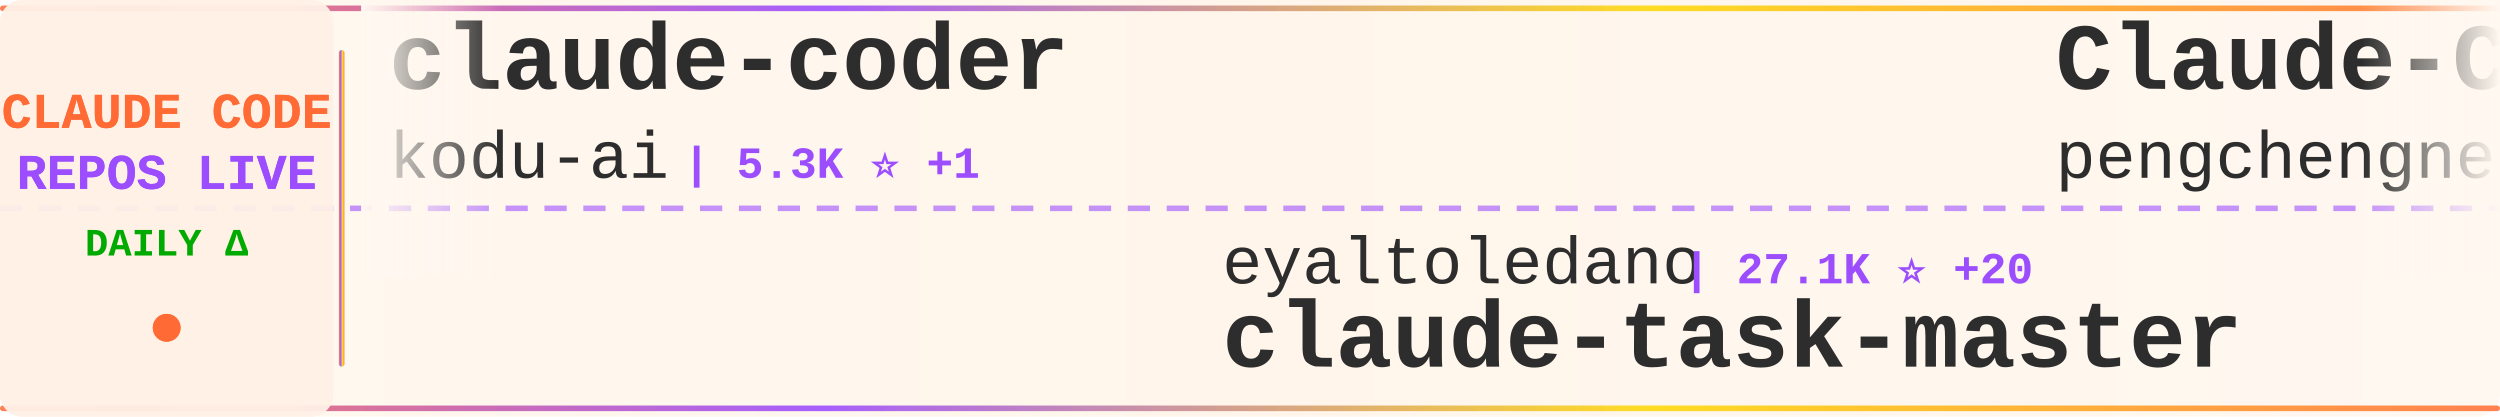
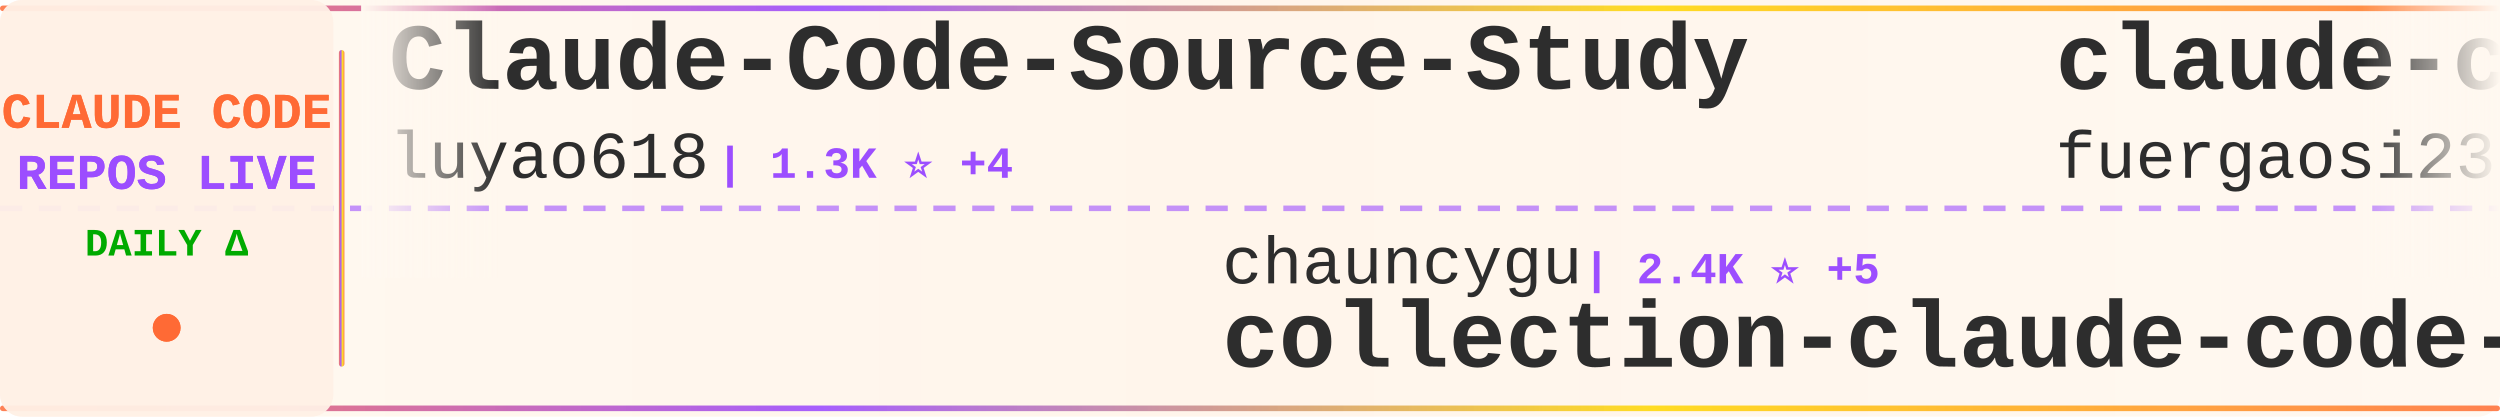
<svg xmlns="http://www.w3.org/2000/svg" width="900" height="150">
  <defs>
    <linearGradient id="tickerBg" x1="0%" y1="0%" x2="100%" y2="0%">
      <stop offset="0%" style="stop-color:#fff8f0;stop-opacity:0.98" />
      <stop offset="50%" style="stop-color:#fff5eb;stop-opacity:1" />
      <stop offset="100%" style="stop-color:#fff8f0;stop-opacity:0.98" />
    </linearGradient>
    <linearGradient id="borderGrad" x1="0%" y1="0%" x2="100%" y2="0%">
      <stop offset="0%" style="stop-color:#FF6B35;stop-opacity:0.85">
        <animate attributeName="stop-opacity" values="0.85;1;0.85" dur="2s" repeatCount="indefinite" />
      </stop>
      <stop offset="33%" style="stop-color:#9C4EFF;stop-opacity:0.9">
        <animate attributeName="stop-opacity" values="0.9;1;0.9" dur="2.2s" repeatCount="indefinite" />
      </stop>
      <stop offset="66%" style="stop-color:#FFD700;stop-opacity:0.85">
        <animate attributeName="stop-opacity" values="0.85;1;0.85" dur="1.8s" repeatCount="indefinite" />
      </stop>
      <stop offset="100%" style="stop-color:#FF6B35;stop-opacity:0.85">
        <animate attributeName="stop-opacity" values="0.85;1;0.85" dur="2s" repeatCount="indefinite" />
      </stop>
    </linearGradient>
    <filter id="textGlow">
      <feGaussianBlur stdDeviation="0.15" result="coloredBlur" />
      <feMerge>
        <feMergeNode in="coloredBlur" />
        <feMergeNode in="SourceGraphic" />
      </feMerge>
    </filter>
    <filter id="metricGlow">
      <feGaussianBlur stdDeviation="0.2" result="coloredBlur" />
      <feMerge>
        <feMergeNode in="coloredBlur" />
        <feMergeNode in="SourceGraphic" />
      </feMerge>
    </filter>
    <linearGradient id="leftFade" x1="0%" y1="0%" x2="100%" y2="0%">
      <stop offset="0%" style="stop-color:#fff8f0;stop-opacity:1" />
      <stop offset="100%" style="stop-color:#fff8f0;stop-opacity:0" />
    </linearGradient>
    <linearGradient id="rightFade" x1="0%" y1="0%" x2="100%" y2="0%">
      <stop offset="0%" style="stop-color:#fff8f0;stop-opacity:0" />
      <stop offset="100%" style="stop-color:#fff8f0;stop-opacity:1" />
    </linearGradient>
  </defs>
  <rect width="900" height="150" fill="url(#tickerBg)" rx="8" />
  <rect x="0" y="2" width="900" height="2" fill="url(#borderGrad)" rx="1" />
  <rect x="0" y="146" width="900" height="2" fill="url(#borderGrad)" rx="1" />
  <line x1="0" y1="75" x2="900" y2="75" stroke="#9C4EFF" stroke-width="2" stroke-dasharray="8 6" opacity="0.6" />
  <rect x="0" y="0" width="120" height="150" fill="#fff0e6" opacity="0.95" rx="8" />
  <text x="60" y="46" font-family="'Courier New', monospace" font-size="18" font-weight="bold" fill="#FF6B35" text-anchor="middle" filter="url(#textGlow)">
    CLAUDE CODE
  </text>
  <text x="60" y="68" font-family="'Courier New', monospace" font-size="18" font-weight="bold" fill="#9C4EFF" text-anchor="middle" filter="url(#textGlow)">
    REPOS LIVE
  </text>
  <text x="60" y="92" font-family="'Courier New', monospace" font-size="14" font-weight="bold" fill="#00aa00" text-anchor="middle">
    DAILY Δ
  </text>
  <circle cx="60" cy="118" r="5" fill="#FF6B35" filter="url(#metricGlow)">
    <animate attributeName="r" values="4;6;4" dur="1.5s" repeatCount="indefinite" />
    <animate attributeName="opacity" values="0.6;1;0.6" dur="1.5s" repeatCount="indefinite" />
  </circle>
  <rect x="122" y="18" width="2" height="114" fill="url(#borderGrad)" rx="1" />
  <clipPath id="tickerClip">
    <rect x="130" y="0" width="770" height="150" />
  </clipPath>
  <g clip-path="url(#tickerClip)">
    <g id="tickerItems">
      <animateTransform attributeName="transform" attributeType="XML" type="translate" from="0 0" to="-3000 0" dur="54s" repeatCount="indefinite" />
      <g transform="translate(0, 0)">
-         <text x="140" y="32" font-family="'Courier New', monospace" font-size="34" font-weight="bold" fill="#2d2d2d">claude-coder</text>
-         <text x="140" y="64" font-family="'Courier New', monospace" font-size="24" font-weight="normal" fill="#2d2d2d" opacity="1.0">kodu-ai</text>
-         <text x="246" y="64" font-family="'Courier New', monospace" font-size="16" font-weight="bold" fill="#9C4EFF"> | 5.3K ⭐ +1</text>
+         <text x="140" y="32" font-family="'Courier New', monospace" font-size="34" font-weight="bold" fill="#2d2d2d">Claude-Code-Source-Study</text>
+         <text x="140" y="64" font-family="'Courier New', monospace" font-size="24" font-weight="normal" fill="#2d2d2d" opacity="1.0">luyao618</text>
+         <text x="258" y="64" font-family="'Courier New', monospace" font-size="16" font-weight="bold" fill="#9C4EFF"> | 1.3K ⭐ +4</text>
      </g>
      <g transform="translate(300, 0)">
-         <text x="140" y="102" font-family="'Courier New', monospace" font-size="24" font-weight="normal" fill="#2d2d2d" opacity="1.0">eyaltoledano</text>
-         <text x="306" y="102" font-family="'Courier New', monospace" font-size="16" font-weight="bold" fill="#9C4EFF"> | 27.1K ⭐ +20</text>
-         <text x="140" y="132" font-family="'Courier New', monospace" font-size="34" font-weight="bold" fill="#2d2d2d">claude-task-master</text>
+         <text x="140" y="102" font-family="'Courier New', monospace" font-size="24" font-weight="normal" fill="#2d2d2d" opacity="1.0">chauncygu</text>
+         <text x="270" y="102" font-family="'Courier New', monospace" font-size="16" font-weight="bold" fill="#9C4EFF"> | 2.4K ⭐ +5</text>
+         <text x="140" y="132" font-family="'Courier New', monospace" font-size="34" font-weight="bold" fill="#2d2d2d">collection-claude-code-s...</text>
      </g>
      <g transform="translate(600, 0)">
-         <text x="140" y="32" font-family="'Courier New', monospace" font-size="34" font-weight="bold" fill="#2d2d2d">Claude-Code</text>
-         <text x="140" y="64" font-family="'Courier New', monospace" font-size="24" font-weight="normal" fill="#2d2d2d" opacity="1.0">pengchengneo</text>
-         <text x="306" y="64" font-family="'Courier New', monospace" font-size="16" font-weight="bold" fill="#9C4EFF"> | 1.3K ⭐ +3</text>
+         <text x="140" y="32" font-family="'Courier New', monospace" font-size="34" font-weight="bold" fill="#2d2d2d">claude-code-proxy</text>
+         <text x="140" y="64" font-family="'Courier New', monospace" font-size="24" font-weight="normal" fill="#2d2d2d" opacity="1.0">fuergaosi233</text>
+         <text x="306" y="64" font-family="'Courier New', monospace" font-size="16" font-weight="bold" fill="#9C4EFF"> | 2.6K ⭐ +3</text>
      </g>
      <g transform="translate(900, 0)">
-         <text x="140" y="102" font-family="'Courier New', monospace" font-size="24" font-weight="normal" fill="#2d2d2d" opacity="1.0">darcyegb</text>
-         <text x="258" y="102" font-family="'Courier New', monospace" font-size="16" font-weight="bold" fill="#9C4EFF"> | 689 ⭐ +3</text>
-         <text x="140" y="132" font-family="'Courier New', monospace" font-size="34" font-weight="bold" fill="#2d2d2d">ClaudeCodeAgents</text>
+         <text x="140" y="102" font-family="'Courier New', monospace" font-size="24" font-weight="normal" fill="#2d2d2d" opacity="1.0">Windy3f3f3f3f</text>
+         <text x="318" y="102" font-family="'Courier New', monospace" font-size="16" font-weight="bold" fill="#9C4EFF"> | 1.1K ⭐ +9</text>
+         <text x="140" y="132" font-family="'Courier New', monospace" font-size="34" font-weight="bold" fill="#2d2d2d">claude-code-from-scratch</text>
      </g>
      <g transform="translate(1200, 0)">
-         <text x="140" y="32" font-family="'Courier New', monospace" font-size="34" font-weight="bold" fill="#2d2d2d">awesome-claude-code-tool...</text>
-         <text x="140" y="64" font-family="'Courier New', monospace" font-size="24" font-weight="normal" fill="#2d2d2d" opacity="1.0">rohitg00</text>
-         <text x="258" y="64" font-family="'Courier New', monospace" font-size="16" font-weight="bold" fill="#9C4EFF"> | 1.6K ⭐ +12</text>
+         <text x="140" y="32" font-family="'Courier New', monospace" font-size="34" font-weight="bold" fill="#2d2d2d">claude-code</text>
+         <text x="140" y="64" font-family="'Courier New', monospace" font-size="24" font-weight="normal" fill="#2d2d2d" opacity="1.0">VineeTagarwaL-code</text>
+         <text x="378" y="64" font-family="'Courier New', monospace" font-size="16" font-weight="bold" fill="#9C4EFF"> | 274 ⭐</text>
      </g>
      <g transform="translate(1500, 0)">
-         <text x="140" y="102" font-family="'Courier New', monospace" font-size="24" font-weight="normal" fill="#2d2d2d" opacity="1.0">anthropics</text>
-         <text x="282" y="102" font-family="'Courier New', monospace" font-size="16" font-weight="bold" fill="#9C4EFF"> | 4.6K ⭐ +7</text>
-         <text x="140" y="132" font-family="'Courier New', monospace" font-size="34" font-weight="bold" fill="#2d2d2d">claude-code-security-rev...</text>
+         <text x="140" y="102" font-family="'Courier New', monospace" font-size="24" font-weight="normal" fill="#2d2d2d" opacity="1.0">OneRedOak</text>
+         <text x="270" y="102" font-family="'Courier New', monospace" font-size="16" font-weight="bold" fill="#9C4EFF"> | 3.8K ⭐</text>
+         <text x="140" y="132" font-family="'Courier New', monospace" font-size="34" font-weight="bold" fill="#2d2d2d">claude-code-workflows</text>
      </g>
      <g transform="translate(1800, 0)">
-         <text x="140" y="32" font-family="'Courier New', monospace" font-size="34" font-weight="bold" fill="#2d2d2d">claude-code</text>
-         <text x="140" y="64" font-family="'Courier New', monospace" font-size="24" font-weight="normal" fill="#2d2d2d" opacity="1.0">chiragjoshi12</text>
-         <text x="318" y="64" font-family="'Courier New', monospace" font-size="16" font-weight="bold" fill="#9C4EFF"> | 197 ⭐</text>
+         <text x="140" y="32" font-family="'Courier New', monospace" font-size="34" font-weight="bold" fill="#2d2d2d">Claude-Code-Game-Studios</text>
+         <text x="140" y="64" font-family="'Courier New', monospace" font-size="24" font-weight="normal" fill="#2d2d2d" opacity="1.0">Donchitos</text>
+         <text x="270" y="64" font-family="'Courier New', monospace" font-size="16" font-weight="bold" fill="#9C4EFF"> | 18.0K ⭐ +112</text>
      </g>
      <g transform="translate(2100, 0)">
-         <text x="140" y="102" font-family="'Courier New', monospace" font-size="24" font-weight="normal" fill="#2d2d2d" opacity="1.0">Piebald-AI</text>
-         <text x="282" y="102" font-family="'Courier New', monospace" font-size="16" font-weight="bold" fill="#9C4EFF"> | 10.1K ⭐ +26</text>
-         <text x="140" y="132" font-family="'Courier New', monospace" font-size="34" font-weight="bold" fill="#2d2d2d">claude-code-system-promp...</text>
+         <text x="140" y="102" font-family="'Courier New', monospace" font-size="24" font-weight="normal" fill="#2d2d2d" opacity="1.0">pedrohcgs</text>
+         <text x="270" y="102" font-family="'Courier New', monospace" font-size="16" font-weight="bold" fill="#9C4EFF"> | 1.1K ⭐ +6</text>
+         <text x="140" y="132" font-family="'Courier New', monospace" font-size="34" font-weight="bold" fill="#2d2d2d">claude-code-my-workflow</text>
      </g>
      <g transform="translate(2400, 0)">
+         <text x="140" y="32" font-family="'Courier New', monospace" font-size="34" font-weight="bold" fill="#2d2d2d">claude-code</text>
+         <text x="140" y="64" font-family="'Courier New', monospace" font-size="24" font-weight="normal" fill="#2d2d2d" opacity="1.0">isboyjc</text>
+         <text x="246" y="64" font-family="'Courier New', monospace" font-size="16" font-weight="bold" fill="#9C4EFF"> | 156 ⭐</text>
+       </g>
+       <g transform="translate(2700, 0)">
+         <text x="140" y="102" font-family="'Courier New', monospace" font-size="24" font-weight="normal" fill="#2d2d2d" opacity="1.0">router-for-me</text>
+         <text x="318" y="102" font-family="'Courier New', monospace" font-size="16" font-weight="bold" fill="#9C4EFF"> | 31.8K ⭐ +189</text>
+         <text x="140" y="132" font-family="'Courier New', monospace" font-size="34" font-weight="bold" fill="#2d2d2d">CLIProxyAPI</text>
+       </g>
+       <g transform="translate(3000, 0)">
        <text x="140" y="32" font-family="'Courier New', monospace" font-size="34" font-weight="bold" fill="#2d2d2d">Claude-Code-Source-Study</text>
        <text x="140" y="64" font-family="'Courier New', monospace" font-size="24" font-weight="normal" fill="#2d2d2d" opacity="1.0">luyao618</text>
-         <text x="258" y="64" font-family="'Courier New', monospace" font-size="16" font-weight="bold" fill="#9C4EFF"> | 1.3K ⭐ +9</text>
-       </g>
-       <g transform="translate(2700, 0)">
-         <text x="140" y="102" font-family="'Courier New', monospace" font-size="24" font-weight="normal" fill="#2d2d2d" opacity="1.0">alex000kim</text>
-         <text x="282" y="102" font-family="'Courier New', monospace" font-size="16" font-weight="bold" fill="#9C4EFF"> | 225 ⭐</text>
-         <text x="140" y="132" font-family="'Courier New', monospace" font-size="34" font-weight="bold" fill="#2d2d2d">claude-code</text>
-       </g>
-       <g transform="translate(3000, 0)">
-         <text x="140" y="32" font-family="'Courier New', monospace" font-size="34" font-weight="bold" fill="#2d2d2d">claude-coder</text>
-         <text x="140" y="64" font-family="'Courier New', monospace" font-size="24" font-weight="normal" fill="#2d2d2d" opacity="1.0">kodu-ai</text>
-         <text x="246" y="64" font-family="'Courier New', monospace" font-size="16" font-weight="bold" fill="#9C4EFF"> | 5.3K ⭐ +1</text>
+         <text x="258" y="64" font-family="'Courier New', monospace" font-size="16" font-weight="bold" fill="#9C4EFF"> | 1.3K ⭐ +4</text>
      </g>
      <g transform="translate(3300, 0)">
-         <text x="140" y="102" font-family="'Courier New', monospace" font-size="24" font-weight="normal" fill="#2d2d2d" opacity="1.0">eyaltoledano</text>
-         <text x="306" y="102" font-family="'Courier New', monospace" font-size="16" font-weight="bold" fill="#9C4EFF"> | 27.1K ⭐ +20</text>
-         <text x="140" y="132" font-family="'Courier New', monospace" font-size="34" font-weight="bold" fill="#2d2d2d">claude-task-master</text>
+         <text x="140" y="102" font-family="'Courier New', monospace" font-size="24" font-weight="normal" fill="#2d2d2d" opacity="1.0">chauncygu</text>
+         <text x="270" y="102" font-family="'Courier New', monospace" font-size="16" font-weight="bold" fill="#9C4EFF"> | 2.4K ⭐ +5</text>
+         <text x="140" y="132" font-family="'Courier New', monospace" font-size="34" font-weight="bold" fill="#2d2d2d">collection-claude-code-s...</text>
      </g>
      <g transform="translate(3600, 0)">
-         <text x="140" y="32" font-family="'Courier New', monospace" font-size="34" font-weight="bold" fill="#2d2d2d">Claude-Code</text>
-         <text x="140" y="64" font-family="'Courier New', monospace" font-size="24" font-weight="normal" fill="#2d2d2d" opacity="1.0">pengchengneo</text>
-         <text x="306" y="64" font-family="'Courier New', monospace" font-size="16" font-weight="bold" fill="#9C4EFF"> | 1.3K ⭐ +3</text>
+         <text x="140" y="32" font-family="'Courier New', monospace" font-size="34" font-weight="bold" fill="#2d2d2d">claude-code-proxy</text>
+         <text x="140" y="64" font-family="'Courier New', monospace" font-size="24" font-weight="normal" fill="#2d2d2d" opacity="1.0">fuergaosi233</text>
+         <text x="306" y="64" font-family="'Courier New', monospace" font-size="16" font-weight="bold" fill="#9C4EFF"> | 2.6K ⭐ +3</text>
      </g>
      <g transform="translate(3900, 0)">
-         <text x="140" y="102" font-family="'Courier New', monospace" font-size="24" font-weight="normal" fill="#2d2d2d" opacity="1.0">darcyegb</text>
-         <text x="258" y="102" font-family="'Courier New', monospace" font-size="16" font-weight="bold" fill="#9C4EFF"> | 689 ⭐ +3</text>
-         <text x="140" y="132" font-family="'Courier New', monospace" font-size="34" font-weight="bold" fill="#2d2d2d">ClaudeCodeAgents</text>
+         <text x="140" y="102" font-family="'Courier New', monospace" font-size="24" font-weight="normal" fill="#2d2d2d" opacity="1.0">Windy3f3f3f3f</text>
+         <text x="318" y="102" font-family="'Courier New', monospace" font-size="16" font-weight="bold" fill="#9C4EFF"> | 1.1K ⭐ +9</text>
+         <text x="140" y="132" font-family="'Courier New', monospace" font-size="34" font-weight="bold" fill="#2d2d2d">claude-code-from-scratch</text>
      </g>
    </g>
  </g>
  <rect x="130" y="0" width="50" height="100" fill="url(#leftFade)" />
  <rect x="850" y="0" width="50" height="100" fill="url(#rightFade)" />
</svg>
